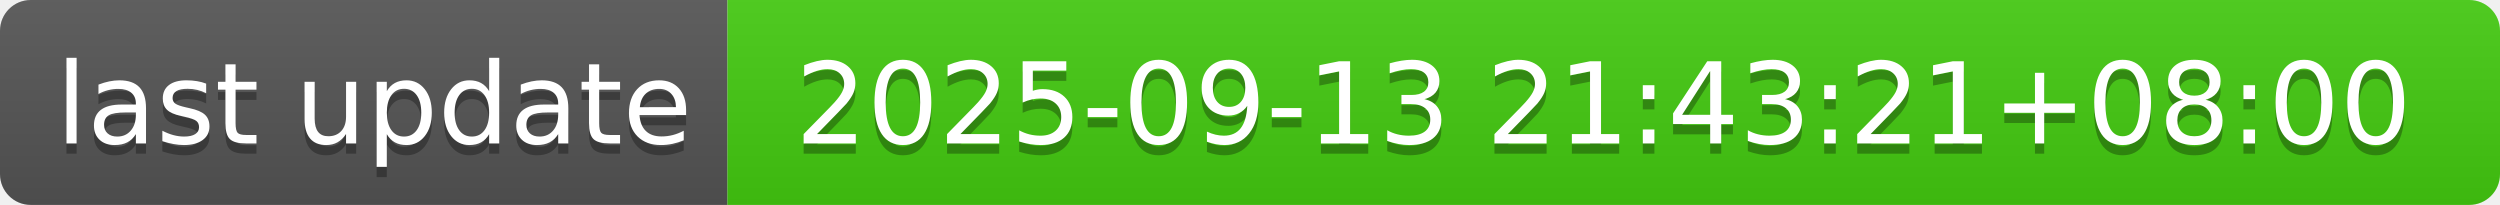
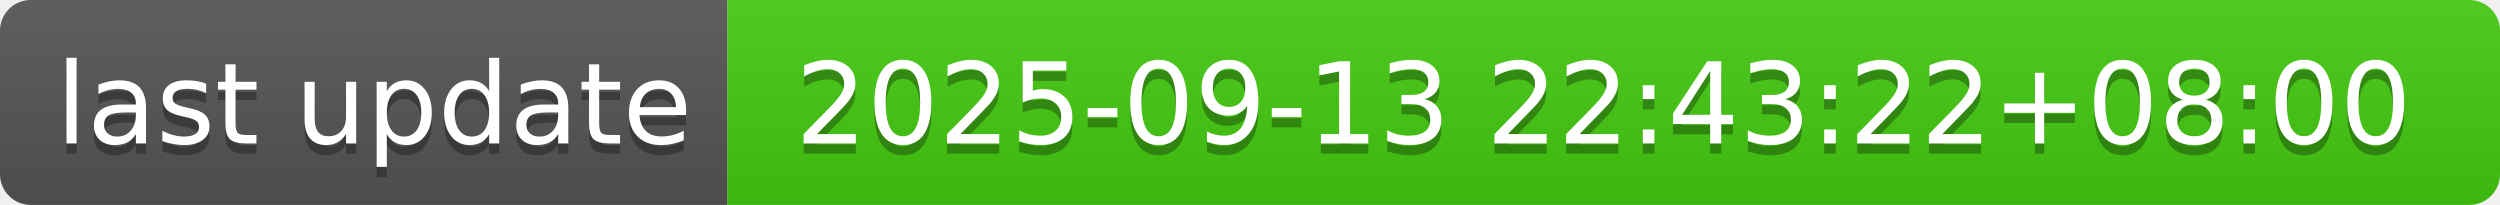
- <svg xmlns="http://www.w3.org/2000/svg" width="244" height="20" role="img" aria-label="last update: 2025-09-13 21:43:21+08:00">
+ <svg xmlns="http://www.w3.org/2000/svg" width="244" height="20" role="img" aria-label="last update: 2025-09-13 22:43:22+08:00">
  <linearGradient id="s" x2="0" y2="100%">
    <stop offset="0" stop-color="#bbb" stop-opacity=".1" />
    <stop offset="1" stop-opacity=".1" />
  </linearGradient>
  <clipPath id="r">
    <rect width="244" height="20" rx="3" fill="#fff" />
  </clipPath>
  <g clip-path="url(#r)">
    <rect width="71" height="20" fill="#555" />
    <rect x="71" width="173" height="20" fill="#4c1" />
    <rect width="244" height="20" fill="url(#s)" />
  </g>
  <g fill="#fff" text-anchor="middle" font-family="Verdana,Geneva,DejaVu Sans,sans-serif" text-rendering="geometricPrecision" font-size="110">
    <text aria-hidden="true" x="365" y="150" fill="#010101" fill-opacity=".3" transform="scale(.1)" textLength="610">last update</text>
    <text x="365" y="140" transform="scale(.1)" fill="#fff" textLength="610">last update</text>
-     <text aria-hidden="true" x="1565" y="150" fill="#010101" fill-opacity=".3" transform="scale(.1)" textLength="1630">2025-09-13 21:43:21+08:00</text>
-     <text x="1565" y="140" transform="scale(.1)" fill="#fff" textLength="1630">2025-09-13 21:43:21+08:00</text>
+     <text aria-hidden="true" x="1565" y="150" fill="#010101" fill-opacity=".3" transform="scale(.1)" textLength="1630">2025-09-13 22:43:22+08:00</text>
+     <text x="1565" y="140" transform="scale(.1)" fill="#fff" textLength="1630">2025-09-13 22:43:22+08:00</text>
  </g>
</svg>
